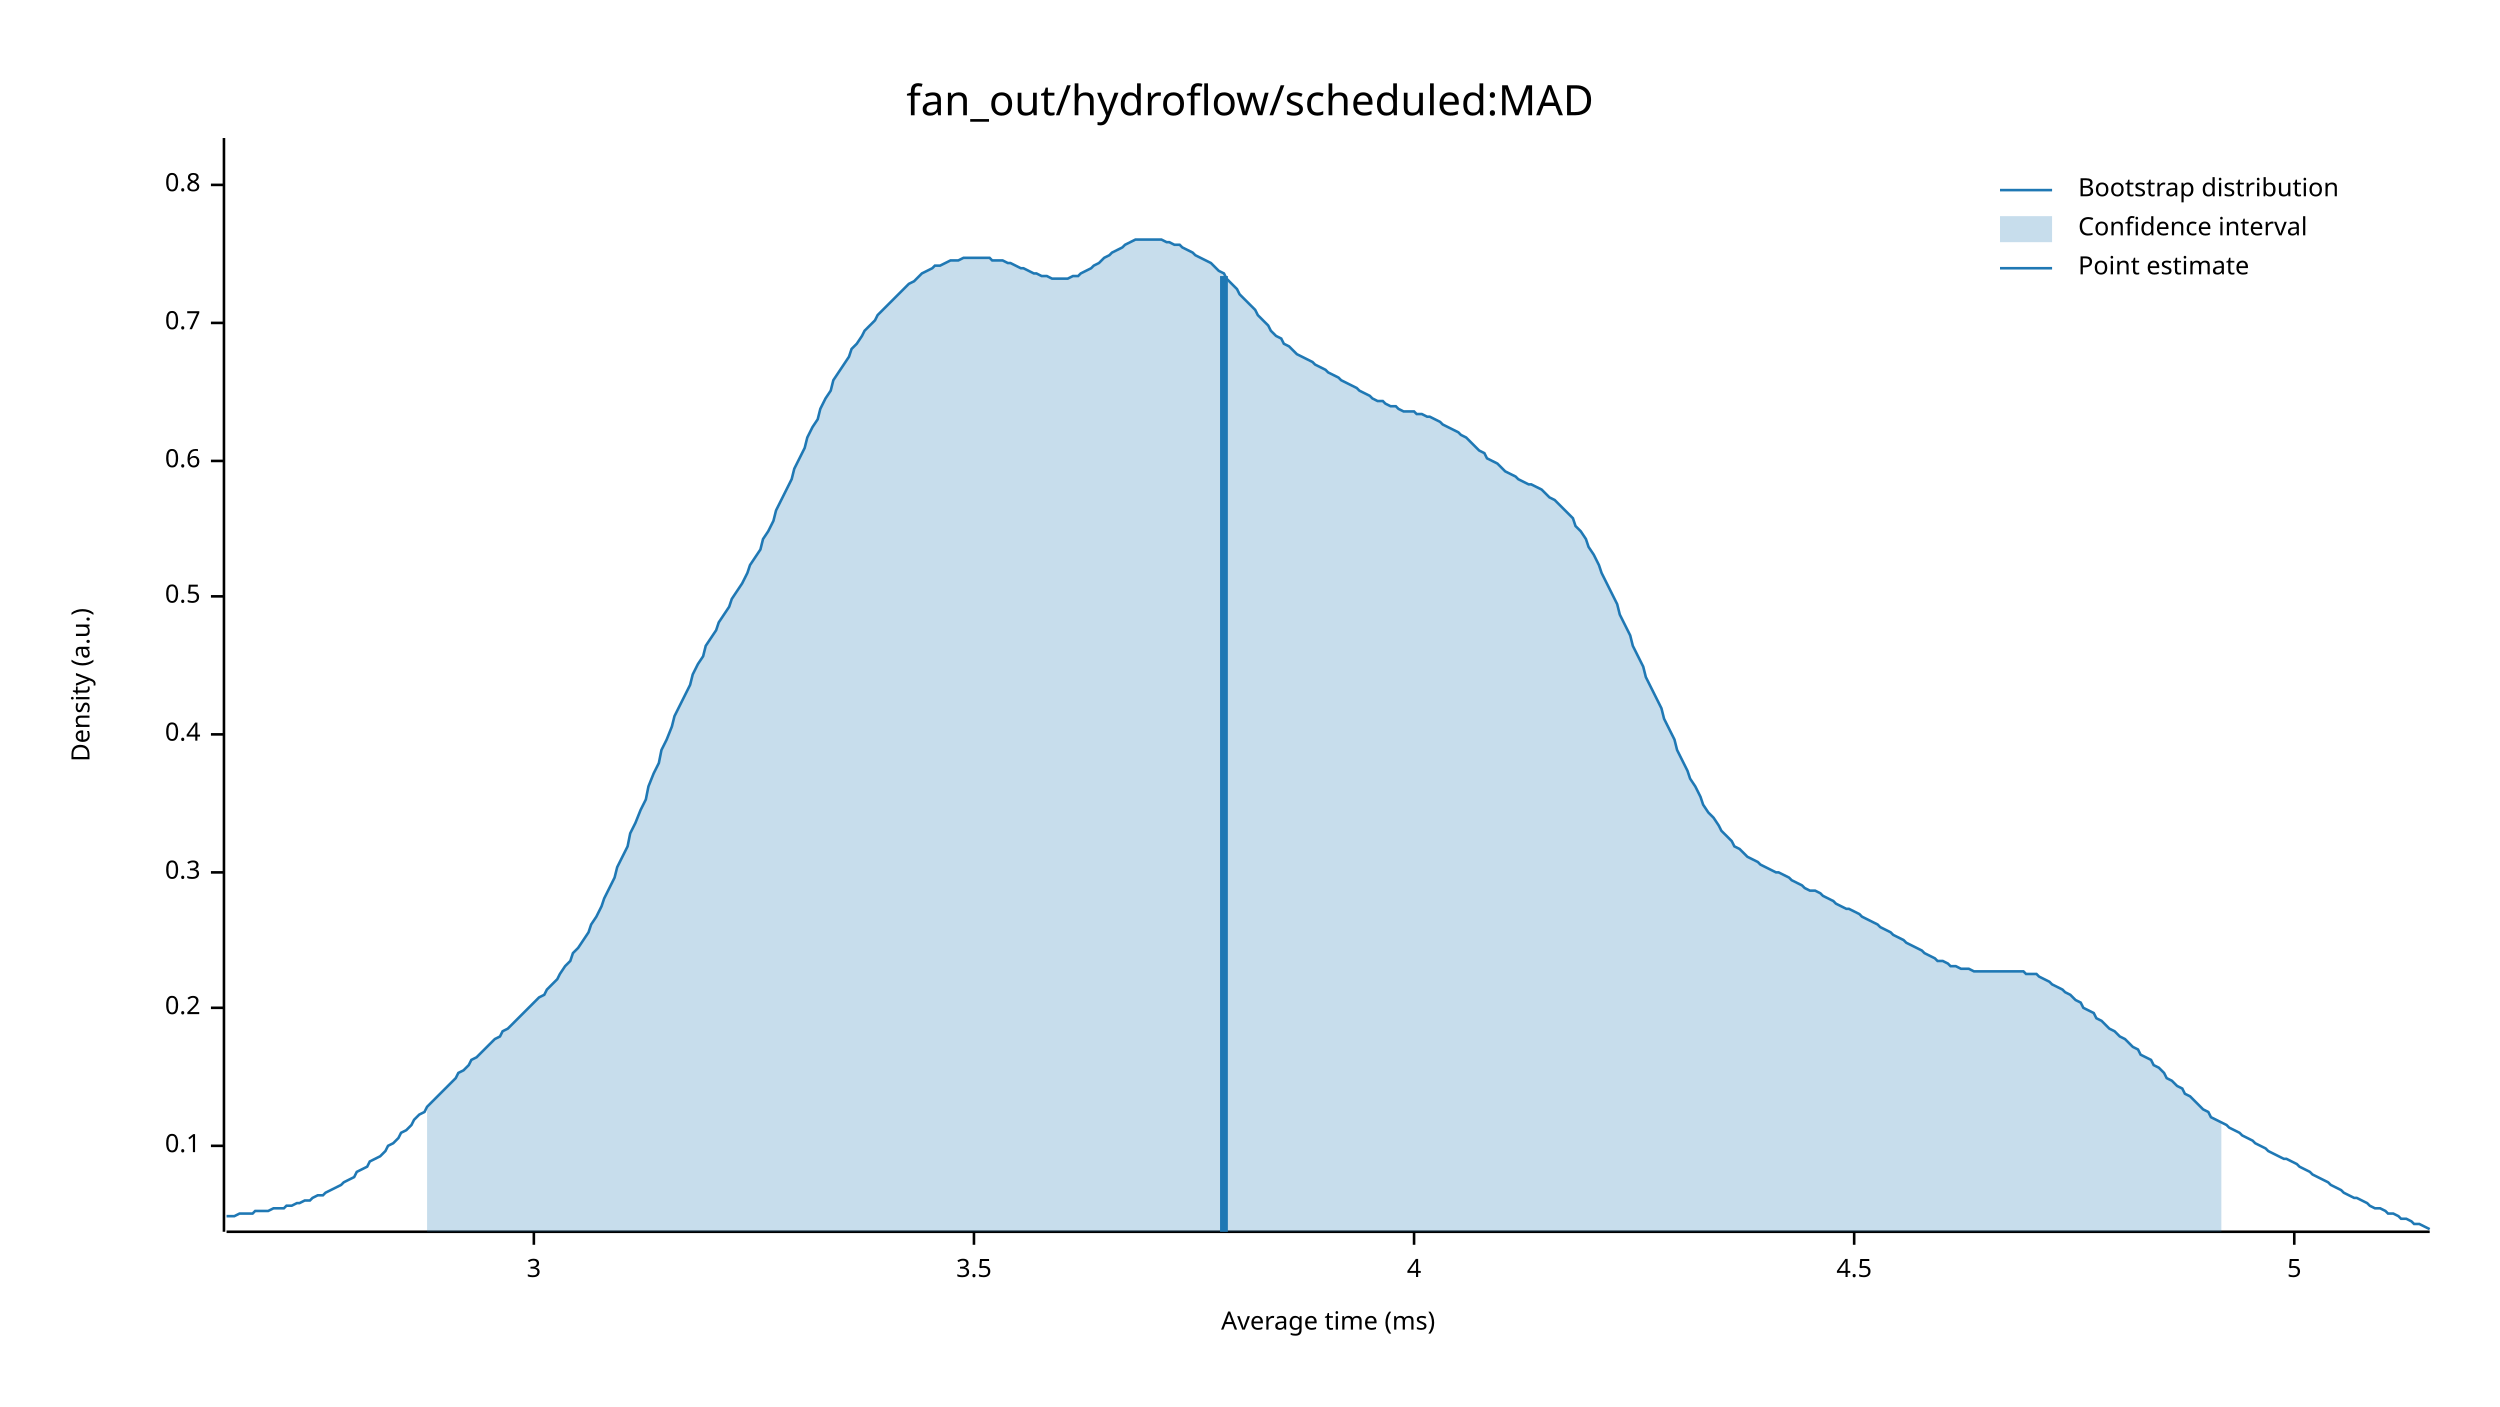
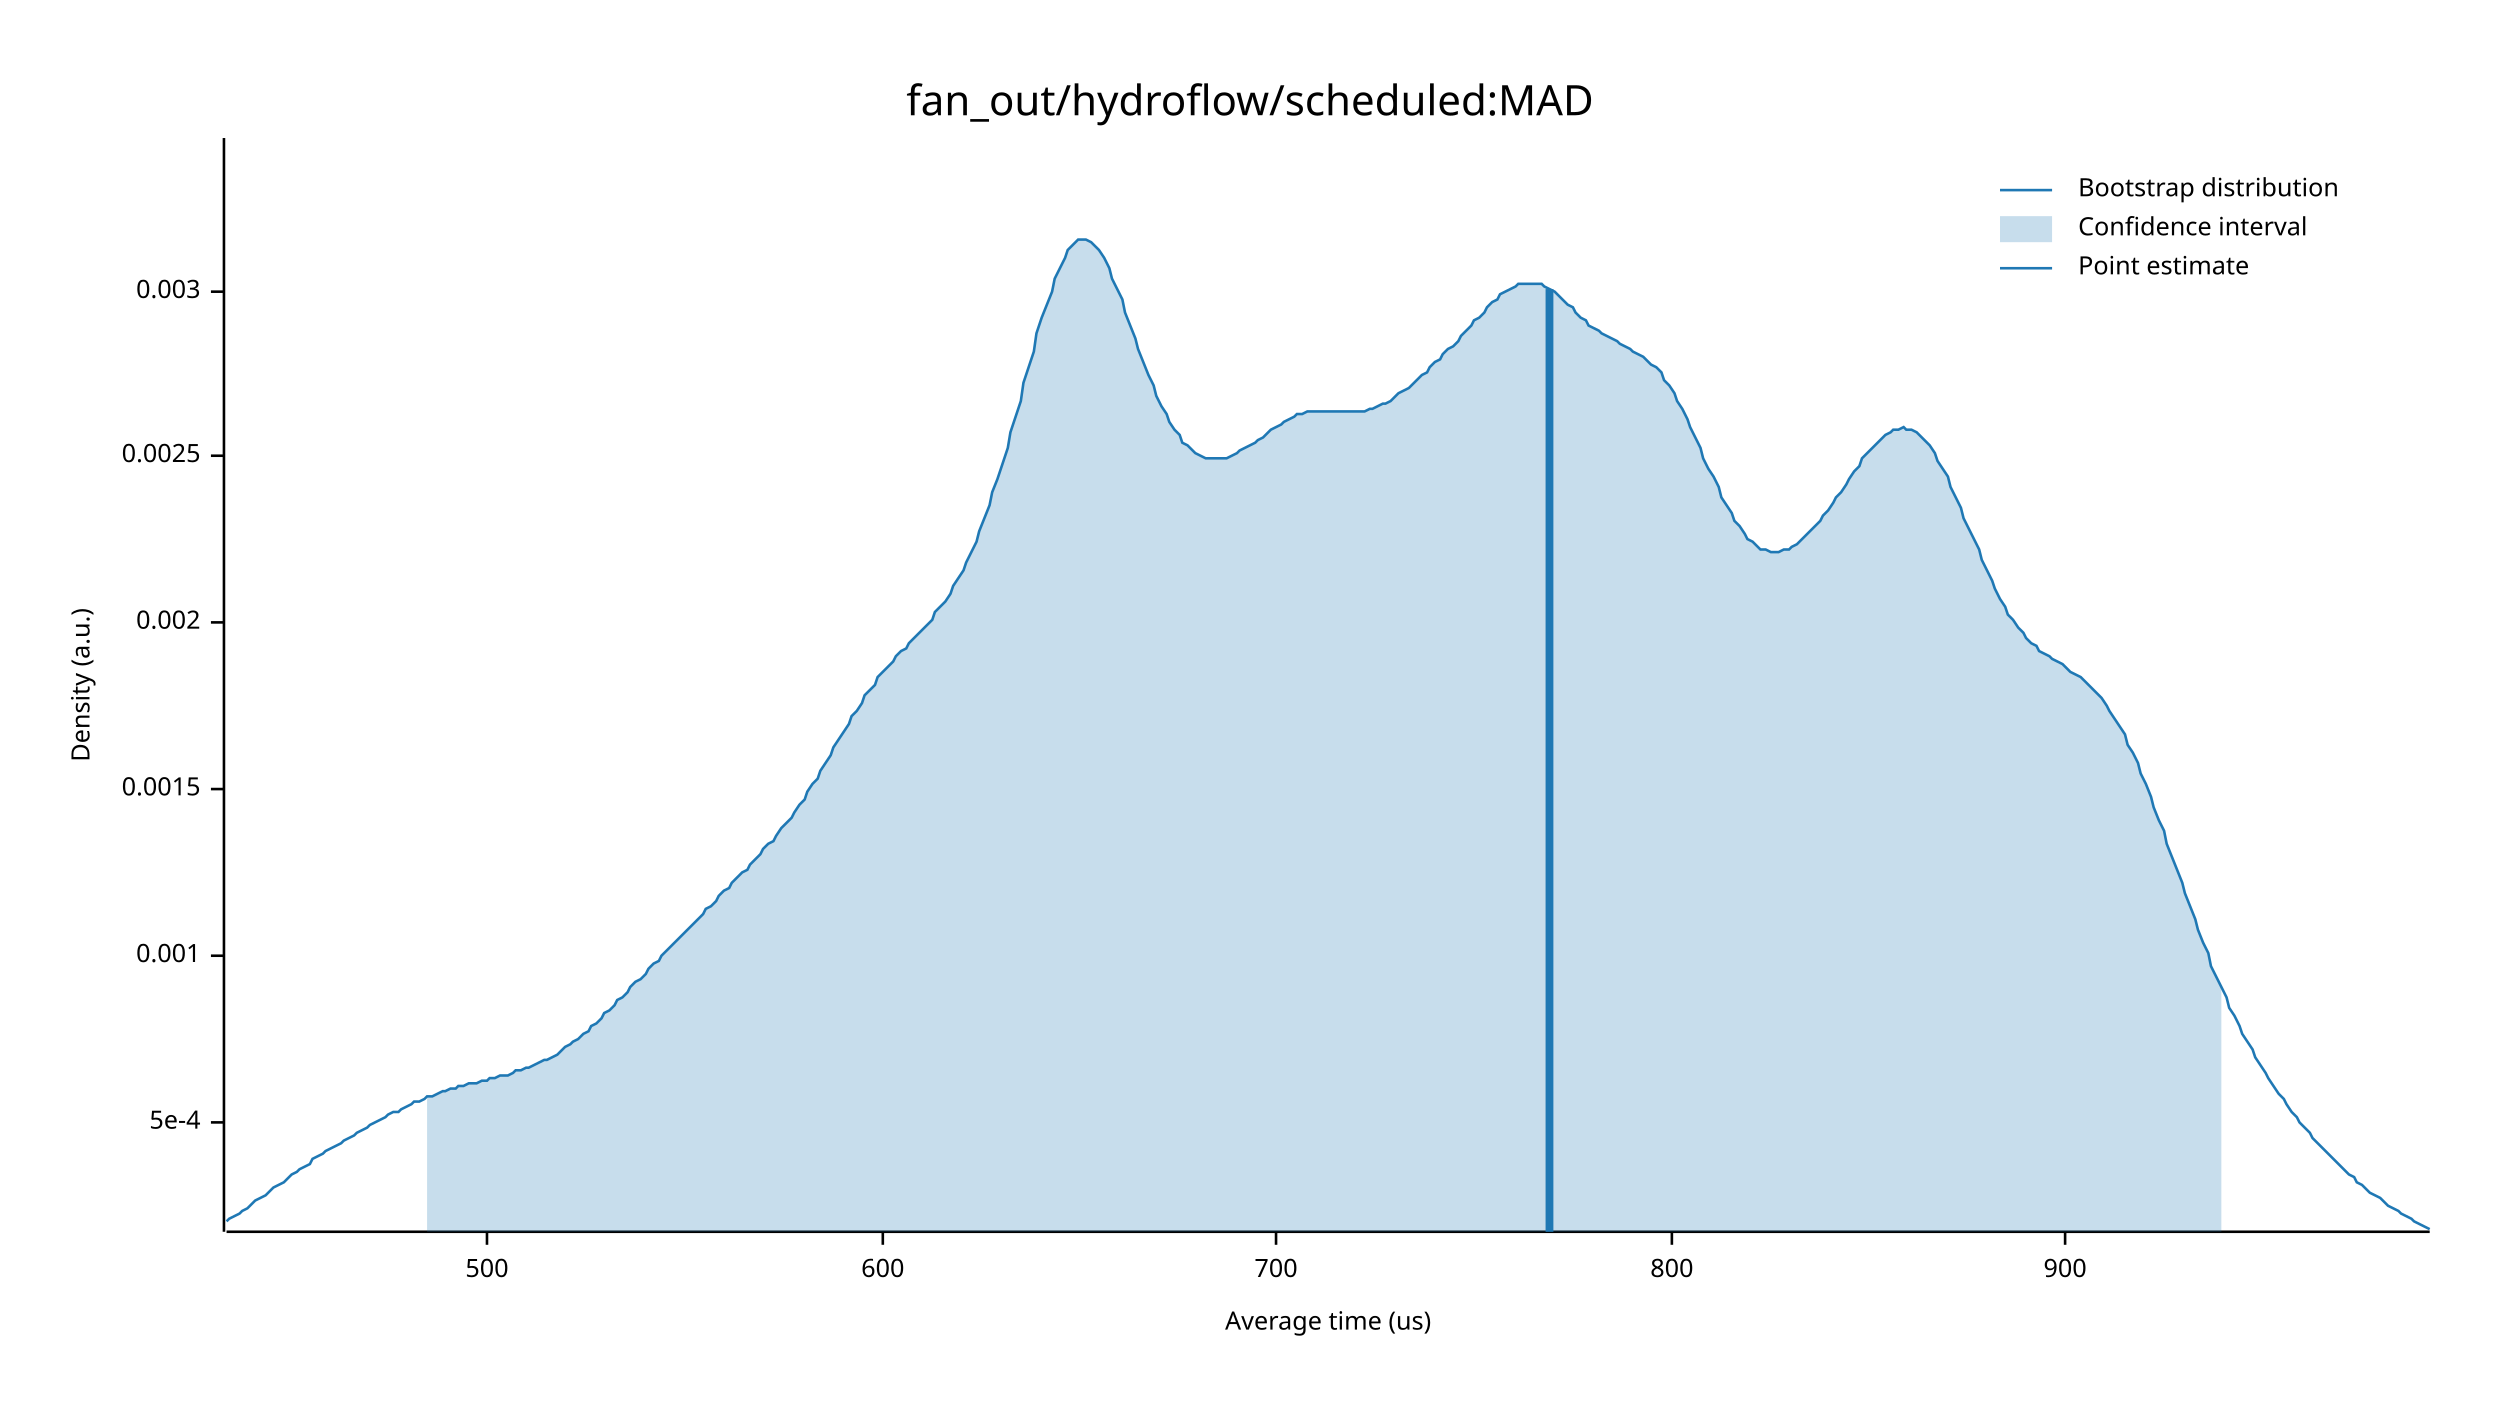
<svg xmlns="http://www.w3.org/2000/svg" width="960" height="540" viewBox="0 0 960 540">
  <text x="480" y="32" dy="0.76em" text-anchor="middle" font-family="sans-serif" font-size="16.129" opacity="1" fill="#000000">
fan_out/hydroflow/scheduled:MAD
</text>
  <text x="27" y="263" dy="0.76em" text-anchor="middle" font-family="sans-serif" font-size="9.677" opacity="1" fill="#000000" transform="rotate(270, 27, 263)">
Density (a.u.)
</text>
  <text x="510" y="513" dy="-0.5ex" text-anchor="middle" font-family="sans-serif" font-size="9.677" opacity="1" fill="#000000">
- Average time (ms)
+ Average time (us)
</text>
  <polyline fill="none" opacity="1" stroke="#000000" stroke-width="1" points="86,53 86,473 " />
-   <text x="77" y="440" dy="0.5ex" text-anchor="end" font-family="sans-serif" font-size="9.677" opacity="1" fill="#000000">
- 0.1
+   <text x="77" y="431" dy="0.5ex" text-anchor="end" font-family="sans-serif" font-size="9.677" opacity="1" fill="#000000">
+ 5e-4
</text>
-   <polyline fill="none" opacity="1" stroke="#000000" stroke-width="1" points="81,440 86,440 " />
-   <text x="77" y="387" dy="0.5ex" text-anchor="end" font-family="sans-serif" font-size="9.677" opacity="1" fill="#000000">
- 0.2
+   <polyline fill="none" opacity="1" stroke="#000000" stroke-width="1" points="81,431 86,431 " />
+   <text x="77" y="367" dy="0.5ex" text-anchor="end" font-family="sans-serif" font-size="9.677" opacity="1" fill="#000000">
+ 0.001
</text>
-   <polyline fill="none" opacity="1" stroke="#000000" stroke-width="1" points="81,387 86,387 " />
-   <text x="77" y="335" dy="0.5ex" text-anchor="end" font-family="sans-serif" font-size="9.677" opacity="1" fill="#000000">
- 0.3
+   <polyline fill="none" opacity="1" stroke="#000000" stroke-width="1" points="81,367 86,367 " />
+   <text x="77" y="303" dy="0.5ex" text-anchor="end" font-family="sans-serif" font-size="9.677" opacity="1" fill="#000000">
+ 0.0015
</text>
-   <polyline fill="none" opacity="1" stroke="#000000" stroke-width="1" points="81,335 86,335 " />
-   <text x="77" y="282" dy="0.5ex" text-anchor="end" font-family="sans-serif" font-size="9.677" opacity="1" fill="#000000">
- 0.4
+   <polyline fill="none" opacity="1" stroke="#000000" stroke-width="1" points="81,303 86,303 " />
+   <text x="77" y="239" dy="0.5ex" text-anchor="end" font-family="sans-serif" font-size="9.677" opacity="1" fill="#000000">
+ 0.002
</text>
-   <polyline fill="none" opacity="1" stroke="#000000" stroke-width="1" points="81,282 86,282 " />
-   <text x="77" y="229" dy="0.5ex" text-anchor="end" font-family="sans-serif" font-size="9.677" opacity="1" fill="#000000">
- 0.5
+   <polyline fill="none" opacity="1" stroke="#000000" stroke-width="1" points="81,239 86,239 " />
+   <text x="77" y="175" dy="0.5ex" text-anchor="end" font-family="sans-serif" font-size="9.677" opacity="1" fill="#000000">
+ 0.0025
</text>
-   <polyline fill="none" opacity="1" stroke="#000000" stroke-width="1" points="81,229 86,229 " />
-   <text x="77" y="177" dy="0.5ex" text-anchor="end" font-family="sans-serif" font-size="9.677" opacity="1" fill="#000000">
- 0.6
+   <polyline fill="none" opacity="1" stroke="#000000" stroke-width="1" points="81,175 86,175 " />
+   <text x="77" y="112" dy="0.5ex" text-anchor="end" font-family="sans-serif" font-size="9.677" opacity="1" fill="#000000">
+ 0.003
</text>
-   <polyline fill="none" opacity="1" stroke="#000000" stroke-width="1" points="81,177 86,177 " />
-   <text x="77" y="124" dy="0.5ex" text-anchor="end" font-family="sans-serif" font-size="9.677" opacity="1" fill="#000000">
- 0.7
+   <polyline fill="none" opacity="1" stroke="#000000" stroke-width="1" points="81,112 86,112 " />
+   <polyline fill="none" opacity="1" stroke="#000000" stroke-width="1" points="87,473 933,473 " />
+   <text x="187" y="483" dy="0.76em" text-anchor="middle" font-family="sans-serif" font-size="9.677" opacity="1" fill="#000000">
+ 500
</text>
-   <polyline fill="none" opacity="1" stroke="#000000" stroke-width="1" points="81,124 86,124 " />
-   <text x="77" y="71" dy="0.5ex" text-anchor="end" font-family="sans-serif" font-size="9.677" opacity="1" fill="#000000">
- 0.8
+   <polyline fill="none" opacity="1" stroke="#000000" stroke-width="1" points="187,473 187,478 " />
+   <text x="339" y="483" dy="0.76em" text-anchor="middle" font-family="sans-serif" font-size="9.677" opacity="1" fill="#000000">
+ 600
</text>
-   <polyline fill="none" opacity="1" stroke="#000000" stroke-width="1" points="81,71 86,71 " />
-   <polyline fill="none" opacity="1" stroke="#000000" stroke-width="1" points="87,473 933,473 " />
-   <text x="205" y="483" dy="0.76em" text-anchor="middle" font-family="sans-serif" font-size="9.677" opacity="1" fill="#000000">
- 3
+   <polyline fill="none" opacity="1" stroke="#000000" stroke-width="1" points="339,473 339,478 " />
+   <text x="490" y="483" dy="0.76em" text-anchor="middle" font-family="sans-serif" font-size="9.677" opacity="1" fill="#000000">
+ 700
</text>
-   <polyline fill="none" opacity="1" stroke="#000000" stroke-width="1" points="205,473 205,478 " />
-   <text x="374" y="483" dy="0.76em" text-anchor="middle" font-family="sans-serif" font-size="9.677" opacity="1" fill="#000000">
- 3.5
+   <polyline fill="none" opacity="1" stroke="#000000" stroke-width="1" points="490,473 490,478 " />
+   <text x="642" y="483" dy="0.76em" text-anchor="middle" font-family="sans-serif" font-size="9.677" opacity="1" fill="#000000">
+ 800
</text>
-   <polyline fill="none" opacity="1" stroke="#000000" stroke-width="1" points="374,473 374,478 " />
-   <text x="543" y="483" dy="0.76em" text-anchor="middle" font-family="sans-serif" font-size="9.677" opacity="1" fill="#000000">
- 4
+   <polyline fill="none" opacity="1" stroke="#000000" stroke-width="1" points="642,473 642,478 " />
+   <text x="793" y="483" dy="0.76em" text-anchor="middle" font-family="sans-serif" font-size="9.677" opacity="1" fill="#000000">
+ 900
</text>
-   <polyline fill="none" opacity="1" stroke="#000000" stroke-width="1" points="543,473 543,478 " />
-   <text x="712" y="483" dy="0.76em" text-anchor="middle" font-family="sans-serif" font-size="9.677" opacity="1" fill="#000000">
- 4.5
- </text>
-   <polyline fill="none" opacity="1" stroke="#000000" stroke-width="1" points="712,473 712,478 " />
-   <text x="881" y="483" dy="0.76em" text-anchor="middle" font-family="sans-serif" font-size="9.677" opacity="1" fill="#000000">
- 5
- </text>
-   <polyline fill="none" opacity="1" stroke="#000000" stroke-width="1" points="881,473 881,478 " />
-   <polyline fill="none" opacity="1" stroke="#1F78B4" stroke-width="1" points="87,467 88,467 90,467 92,466 93,466 95,466 97,466 98,465 100,465 102,465 103,465 105,464 107,464 109,464 110,463 112,463 114,462 115,462 117,461 119,461 120,460 122,459 124,459 125,458 127,457 129,456 131,455 132,454 134,453 136,452 137,450 139,449 141,448 142,446 144,445 146,444 148,442 149,440 151,439 153,437 154,435 156,434 158,432 159,430 161,428 163,427 164,425 166,423 168,421 170,419 171,418 173,416 175,414 176,412 178,411 180,409 181,407 183,406 185,404 187,402 188,401 190,399 192,398 193,396 195,395 197,393 198,392 200,390 202,388 203,387 205,385 207,383 209,382 210,380 212,378 214,376 215,374 217,371 219,369 220,366 222,364 224,361 226,358 227,355 229,352 231,348 232,345 234,341 236,337 237,333 239,329 241,325 242,320 244,316 246,311 248,307 249,302 251,297 253,293 254,288 256,284 258,279 259,275 261,271 263,267 265,263 266,259 268,255 270,252 271,248 273,245 275,242 276,239 278,236 280,233 281,230 283,227 285,224 287,220 288,217 290,214 292,211 293,207 295,204 297,200 298,196 300,192 302,188 304,184 305,180 307,176 309,172 310,168 312,164 314,161 315,157 317,153 319,150 320,146 322,143 324,140 326,137 327,134 329,132 331,129 332,127 334,125 336,123 337,121 339,119 341,117 343,115 344,114 346,112 348,110 349,109 351,108 353,106 354,105 356,104 358,103 359,102 361,102 363,101 365,100 366,100 368,100 370,99 371,99 373,99 375,99 376,99 378,99 380,99 381,100 383,100 385,100 387,101 388,101 390,102 392,103 393,103 395,104 397,105 398,105 400,106 402,106 404,107 405,107 407,107 409,107 410,107 412,106 414,106 415,105 417,104 419,103 420,102 422,101 424,99 426,98 427,97 429,96 431,95 432,94 434,93 436,92 437,92 439,92 441,92 443,92 444,92 446,92 448,93 449,93 451,94 453,94 454,95 456,96 458,97 459,98 461,99 463,100 465,101 466,102 468,104 470,105 471,107 473,109 475,111 476,113 478,115 480,117 482,119 483,121 485,123 487,125 488,127 490,129 492,130 493,132 495,133 497,135 498,136 500,137 502,138 504,139 505,140 507,141 509,142 510,143 512,144 514,145 515,146 517,147 519,148 521,149 522,150 524,151 526,152 527,153 529,154 531,154 532,155 534,156 536,156 537,157 539,158 541,158 543,158 544,159 546,159 548,160 549,160 551,161 553,162 554,163 556,164 558,165 560,166 561,167 563,168 565,170 566,171 568,173 570,174 571,176 573,177 575,178 576,179 578,181 580,182 582,183 583,184 585,185 587,186 588,186 590,187 592,188 593,189 595,191 597,192 599,194 600,195 602,197 604,199 605,202 607,204 609,207 610,210 612,213 614,217 615,220 617,224 619,228 621,232 622,236 624,240 626,244 627,248 629,252 631,256 632,260 634,264 636,268 638,272 639,276 641,280 643,284 644,288 646,292 648,296 649,299 651,302 653,306 654,309 656,312 658,314 660,317 661,319 663,321 665,323 666,325 668,326 670,328 671,329 673,330 675,331 676,332 678,333 680,334 682,335 683,335 685,336 687,337 688,338 690,339 692,340 693,341 695,342 697,342 699,343 700,344 702,345 704,346 705,347 707,348 709,349 710,349 712,350 714,351 715,352 717,353 719,354 721,355 722,356 724,357 726,358 727,359 729,360 731,361 732,362 734,363 736,364 738,365 739,366 741,367 743,368 744,369 746,369 748,370 749,371 751,371 753,372 754,372 756,372 758,373 760,373 761,373 763,373 765,373 766,373 768,373 770,373 771,373 773,373 775,373 777,373 778,374 780,374 782,374 783,375 785,376 787,377 788,378 790,379 792,380 793,381 795,382 797,384 799,385 800,387 802,388 804,389 805,391 807,392 809,394 810,395 812,396 814,398 816,399 817,400 819,402 821,403 822,405 824,406 826,407 827,409 829,410 831,412 832,414 834,415 836,417 838,418 839,420 841,421 843,423 844,424 846,426 848,427 849,429 851,430 853,431 855,432 856,433 858,434 860,435 861,436 863,437 865,438 866,439 868,440 870,441 871,442 873,443 875,444 877,445 878,445 880,446 882,447 883,448 885,449 887,450 888,451 890,452 892,453 894,454 895,455 897,456 899,457 900,458 902,459 904,460 905,460 907,461 909,462 910,463 912,464 914,464 916,465 917,466 919,466 921,467 922,468 924,468 926,469 927,470 929,470 931,471 933,472 " />
-   <polygon opacity="0.25" fill="#1F78B4" points="164,425 166,423 168,421 170,419 171,418 173,416 175,414 176,412 178,411 180,409 181,407 183,406 185,404 187,402 188,401 190,399 192,398 193,396 195,395 197,393 198,392 200,390 202,388 203,387 205,385 207,383 209,382 210,380 212,378 214,376 215,374 217,371 219,369 220,366 222,364 224,361 226,358 227,355 229,352 231,348 232,345 234,341 236,337 237,333 239,329 241,325 242,320 244,316 246,311 248,307 249,302 251,297 253,293 254,288 256,284 258,279 259,275 261,271 263,267 265,263 266,259 268,255 270,252 271,248 273,245 275,242 276,239 278,236 280,233 281,230 283,227 285,224 287,220 288,217 290,214 292,211 293,207 295,204 297,200 298,196 300,192 302,188 304,184 305,180 307,176 309,172 310,168 312,164 314,161 315,157 317,153 319,150 320,146 322,143 324,140 326,137 327,134 329,132 331,129 332,127 334,125 336,123 337,121 339,119 341,117 343,115 344,114 346,112 348,110 349,109 351,108 353,106 354,105 356,104 358,103 359,102 361,102 363,101 365,100 366,100 368,100 370,99 371,99 373,99 375,99 376,99 378,99 380,99 381,100 383,100 385,100 387,101 388,101 390,102 392,103 393,103 395,104 397,105 398,105 400,106 402,106 404,107 405,107 407,107 409,107 410,107 412,106 414,106 415,105 417,104 419,103 420,102 422,101 424,99 426,98 427,97 429,96 431,95 432,94 434,93 436,92 437,92 439,92 441,92 443,92 444,92 446,92 448,93 449,93 451,94 453,94 454,95 456,96 458,97 459,98 461,99 463,100 465,101 466,102 468,104 470,105 471,107 473,109 475,111 476,113 478,115 480,117 482,119 483,121 485,123 487,125 488,127 490,129 492,130 493,132 495,133 497,135 498,136 500,137 502,138 504,139 505,140 507,141 509,142 510,143 512,144 514,145 515,146 517,147 519,148 521,149 522,150 524,151 526,152 527,153 529,154 531,154 532,155 534,156 536,156 537,157 539,158 541,158 543,158 544,159 546,159 548,160 549,160 551,161 553,162 554,163 556,164 558,165 560,166 561,167 563,168 565,170 566,171 568,173 570,174 571,176 573,177 575,178 576,179 578,181 580,182 582,183 583,184 585,185 587,186 588,186 590,187 592,188 593,189 595,191 597,192 599,194 600,195 602,197 604,199 605,202 607,204 609,207 610,210 612,213 614,217 615,220 617,224 619,228 621,232 622,236 624,240 626,244 627,248 629,252 631,256 632,260 634,264 636,268 638,272 639,276 641,280 643,284 644,288 646,292 648,296 649,299 651,302 653,306 654,309 656,312 658,314 660,317 661,319 663,321 665,323 666,325 668,326 670,328 671,329 673,330 675,331 676,332 678,333 680,334 682,335 683,335 685,336 687,337 688,338 690,339 692,340 693,341 695,342 697,342 699,343 700,344 702,345 704,346 705,347 707,348 709,349 710,349 712,350 714,351 715,352 717,353 719,354 721,355 722,356 724,357 726,358 727,359 729,360 731,361 732,362 734,363 736,364 738,365 739,366 741,367 743,368 744,369 746,369 748,370 749,371 751,371 753,372 754,372 756,372 758,373 760,373 761,373 763,373 765,373 766,373 768,373 770,373 771,373 773,373 775,373 777,373 778,374 780,374 782,374 783,375 785,376 787,377 788,378 790,379 792,380 793,381 795,382 797,384 799,385 800,387 802,388 804,389 805,391 807,392 809,394 810,395 812,396 814,398 816,399 817,400 819,402 821,403 822,405 824,406 826,407 827,409 829,410 831,412 832,414 834,415 836,417 838,418 839,420 841,421 843,423 844,424 846,426 848,427 849,429 851,430 853,431 853,473 164,473 " />
-   <polyline fill="none" opacity="1" stroke="#1F78B4" stroke-width="3" points="470,473 470,106 " />
+   <polyline fill="none" opacity="1" stroke="#000000" stroke-width="1" points="793,473 793,478 " />
+   <polyline fill="none" opacity="1" stroke="#1F78B4" stroke-width="1" points="87,469 88,468 90,467 92,466 93,465 95,464 97,462 98,461 100,460 102,459 103,458 105,456 107,455 109,454 110,453 112,451 114,450 115,449 117,448 119,447 120,445 122,444 124,443 125,442 127,441 129,440 131,439 132,438 134,437 136,436 137,435 139,434 141,433 142,432 144,431 146,430 148,429 149,428 151,427 153,427 154,426 156,425 158,424 159,423 161,423 163,422 164,421 166,421 168,420 170,419 171,419 173,418 175,418 176,417 178,417 180,416 181,416 183,416 185,415 187,415 188,414 190,414 192,413 193,413 195,413 197,412 198,411 200,411 202,410 203,410 205,409 207,408 209,407 210,407 212,406 214,405 215,404 217,402 219,401 220,400 222,399 224,397 226,396 227,394 229,393 231,391 232,389 234,388 236,386 237,384 239,383 241,381 242,379 244,377 246,376 248,374 249,372 251,370 253,369 254,367 256,365 258,363 259,362 261,360 263,358 265,356 266,355 268,353 270,351 271,349 273,348 275,346 276,344 278,342 280,341 281,339 283,337 285,335 287,334 288,332 290,330 292,328 293,326 295,324 297,323 298,321 300,318 302,316 304,314 305,312 307,309 309,307 310,304 312,301 314,299 315,296 317,293 319,290 320,287 322,284 324,281 326,278 327,275 329,273 331,270 332,267 334,265 336,263 337,260 339,258 341,256 343,254 344,252 346,250 348,249 349,247 351,245 353,243 354,242 356,240 358,238 359,235 361,233 363,231 365,228 366,225 368,222 370,219 371,216 373,212 375,208 376,204 378,199 380,194 381,189 383,184 385,178 387,172 388,166 390,160 392,154 393,147 395,141 397,135 398,128 400,122 402,117 404,112 405,107 407,103 409,99 410,96 412,94 414,92 415,92 417,92 419,93 420,94 422,96 424,99 426,103 427,107 429,111 431,115 432,120 434,125 436,130 437,134 439,139 441,144 443,148 444,152 446,156 448,159 449,162 451,165 453,167 454,170 456,171 458,173 459,174 461,175 463,176 465,176 466,176 468,176 470,176 471,176 473,175 475,174 476,173 478,172 480,171 482,170 483,169 485,168 487,166 488,165 490,164 492,163 493,162 495,161 497,160 498,159 500,159 502,158 504,158 505,158 507,158 509,158 510,158 512,158 514,158 515,158 517,158 519,158 521,158 522,158 524,158 526,157 527,157 529,156 531,155 532,155 534,154 536,152 537,151 539,150 541,149 543,147 544,146 546,144 548,143 549,141 551,139 553,138 554,136 556,134 558,133 560,131 561,129 563,127 565,125 566,123 568,122 570,120 571,118 573,116 575,115 576,113 578,112 580,111 582,110 583,109 585,109 587,109 588,109 590,109 592,109 593,110 595,111 597,112 599,114 600,115 602,117 604,118 605,120 607,122 609,123 610,125 612,126 614,127 615,128 617,129 619,130 621,131 622,132 624,133 626,134 627,135 629,136 631,137 632,138 634,140 636,141 638,143 639,146 641,148 643,151 644,154 646,157 648,161 649,164 651,168 653,172 654,176 656,180 658,183 660,187 661,191 663,194 665,197 666,200 668,202 670,205 671,207 673,208 675,210 676,211 678,211 680,212 682,212 683,212 685,211 687,211 688,210 690,209 692,207 693,206 695,204 697,202 699,200 700,198 702,196 704,193 705,191 707,189 709,186 710,184 712,181 714,179 715,176 717,174 719,172 721,170 722,169 724,167 726,166 727,165 729,165 731,164 732,165 734,165 736,166 738,168 739,169 741,171 743,174 744,177 746,180 748,183 749,187 751,191 753,195 754,199 756,203 758,207 760,211 761,215 763,219 765,223 766,226 768,230 770,233 771,236 773,238 775,241 777,243 778,245 780,247 782,248 783,250 785,251 787,252 788,253 790,254 792,255 793,256 795,258 797,259 799,260 800,261 802,263 804,265 805,266 807,268 809,271 810,273 812,276 814,279 816,282 817,286 819,289 821,293 822,297 824,301 826,306 827,310 829,315 831,319 832,324 834,329 836,334 838,339 839,343 841,348 843,353 844,357 846,362 848,366 849,371 851,375 853,379 855,383 856,387 858,390 860,394 861,397 863,400 865,403 866,406 868,409 870,412 871,414 873,417 875,420 877,422 878,424 880,427 882,429 883,431 885,433 887,435 888,437 890,439 892,441 894,443 895,444 897,446 899,448 900,449 902,451 904,452 905,454 907,455 909,457 910,458 912,459 914,460 916,462 917,463 919,464 921,465 922,466 924,467 926,468 927,469 929,470 931,471 933,472 " />
+   <polygon opacity="0.25" fill="#1F78B4" points="164,421 166,421 168,420 170,419 171,419 173,418 175,418 176,417 178,417 180,416 181,416 183,416 185,415 187,415 188,414 190,414 192,413 193,413 195,413 197,412 198,411 200,411 202,410 203,410 205,409 207,408 209,407 210,407 212,406 214,405 215,404 217,402 219,401 220,400 222,399 224,397 226,396 227,394 229,393 231,391 232,389 234,388 236,386 237,384 239,383 241,381 242,379 244,377 246,376 248,374 249,372 251,370 253,369 254,367 256,365 258,363 259,362 261,360 263,358 265,356 266,355 268,353 270,351 271,349 273,348 275,346 276,344 278,342 280,341 281,339 283,337 285,335 287,334 288,332 290,330 292,328 293,326 295,324 297,323 298,321 300,318 302,316 304,314 305,312 307,309 309,307 310,304 312,301 314,299 315,296 317,293 319,290 320,287 322,284 324,281 326,278 327,275 329,273 331,270 332,267 334,265 336,263 337,260 339,258 341,256 343,254 344,252 346,250 348,249 349,247 351,245 353,243 354,242 356,240 358,238 359,235 361,233 363,231 365,228 366,225 368,222 370,219 371,216 373,212 375,208 376,204 378,199 380,194 381,189 383,184 385,178 387,172 388,166 390,160 392,154 393,147 395,141 397,135 398,128 400,122 402,117 404,112 405,107 407,103 409,99 410,96 412,94 414,92 415,92 417,92 419,93 420,94 422,96 424,99 426,103 427,107 429,111 431,115 432,120 434,125 436,130 437,134 439,139 441,144 443,148 444,152 446,156 448,159 449,162 451,165 453,167 454,170 456,171 458,173 459,174 461,175 463,176 465,176 466,176 468,176 470,176 471,176 473,175 475,174 476,173 478,172 480,171 482,170 483,169 485,168 487,166 488,165 490,164 492,163 493,162 495,161 497,160 498,159 500,159 502,158 504,158 505,158 507,158 509,158 510,158 512,158 514,158 515,158 517,158 519,158 521,158 522,158 524,158 526,157 527,157 529,156 531,155 532,155 534,154 536,152 537,151 539,150 541,149 543,147 544,146 546,144 548,143 549,141 551,139 553,138 554,136 556,134 558,133 560,131 561,129 563,127 565,125 566,123 568,122 570,120 571,118 573,116 575,115 576,113 578,112 580,111 582,110 583,109 585,109 587,109 588,109 590,109 592,109 593,110 595,111 597,112 599,114 600,115 602,117 604,118 605,120 607,122 609,123 610,125 612,126 614,127 615,128 617,129 619,130 621,131 622,132 624,133 626,134 627,135 629,136 631,137 632,138 634,140 636,141 638,143 639,146 641,148 643,151 644,154 646,157 648,161 649,164 651,168 653,172 654,176 656,180 658,183 660,187 661,191 663,194 665,197 666,200 668,202 670,205 671,207 673,208 675,210 676,211 678,211 680,212 682,212 683,212 685,211 687,211 688,210 690,209 692,207 693,206 695,204 697,202 699,200 700,198 702,196 704,193 705,191 707,189 709,186 710,184 712,181 714,179 715,176 717,174 719,172 721,170 722,169 724,167 726,166 727,165 729,165 731,164 732,165 734,165 736,166 738,168 739,169 741,171 743,174 744,177 746,180 748,183 749,187 751,191 753,195 754,199 756,203 758,207 760,211 761,215 763,219 765,223 766,226 768,230 770,233 771,236 773,238 775,241 777,243 778,245 780,247 782,248 783,250 785,251 787,252 788,253 790,254 792,255 793,256 795,258 797,259 799,260 800,261 802,263 804,265 805,266 807,268 809,271 810,273 812,276 814,279 816,282 817,286 819,289 821,293 822,297 824,301 826,306 827,310 829,315 831,319 832,324 834,329 836,334 838,339 839,343 841,348 843,353 844,357 846,362 848,366 849,371 851,375 853,379 853,473 164,473 " />
+   <polyline fill="none" opacity="1" stroke="#1F78B4" stroke-width="3" points="595,473 595,111 " />
  <text x="798" y="68" dy="0.76em" text-anchor="start" font-family="sans-serif" font-size="9.677" opacity="1" fill="#000000">
Bootstrap distribution
</text>
  <text x="798" y="83" dy="0.76em" text-anchor="start" font-family="sans-serif" font-size="9.677" opacity="1" fill="#000000">
Confidence interval
</text>
  <text x="798" y="98" dy="0.76em" text-anchor="start" font-family="sans-serif" font-size="9.677" opacity="1" fill="#000000">
Point estimate
</text>
  <polyline fill="none" opacity="1" stroke="#1F78B4" stroke-width="1" points="768,73 788,73 " />
  <rect x="768" y="83" width="20" height="10" opacity="0.25" fill="#1F78B4" stroke="none" />
  <polyline fill="none" opacity="1" stroke="#1F78B4" stroke-width="1" points="768,103 788,103 " />
</svg>
